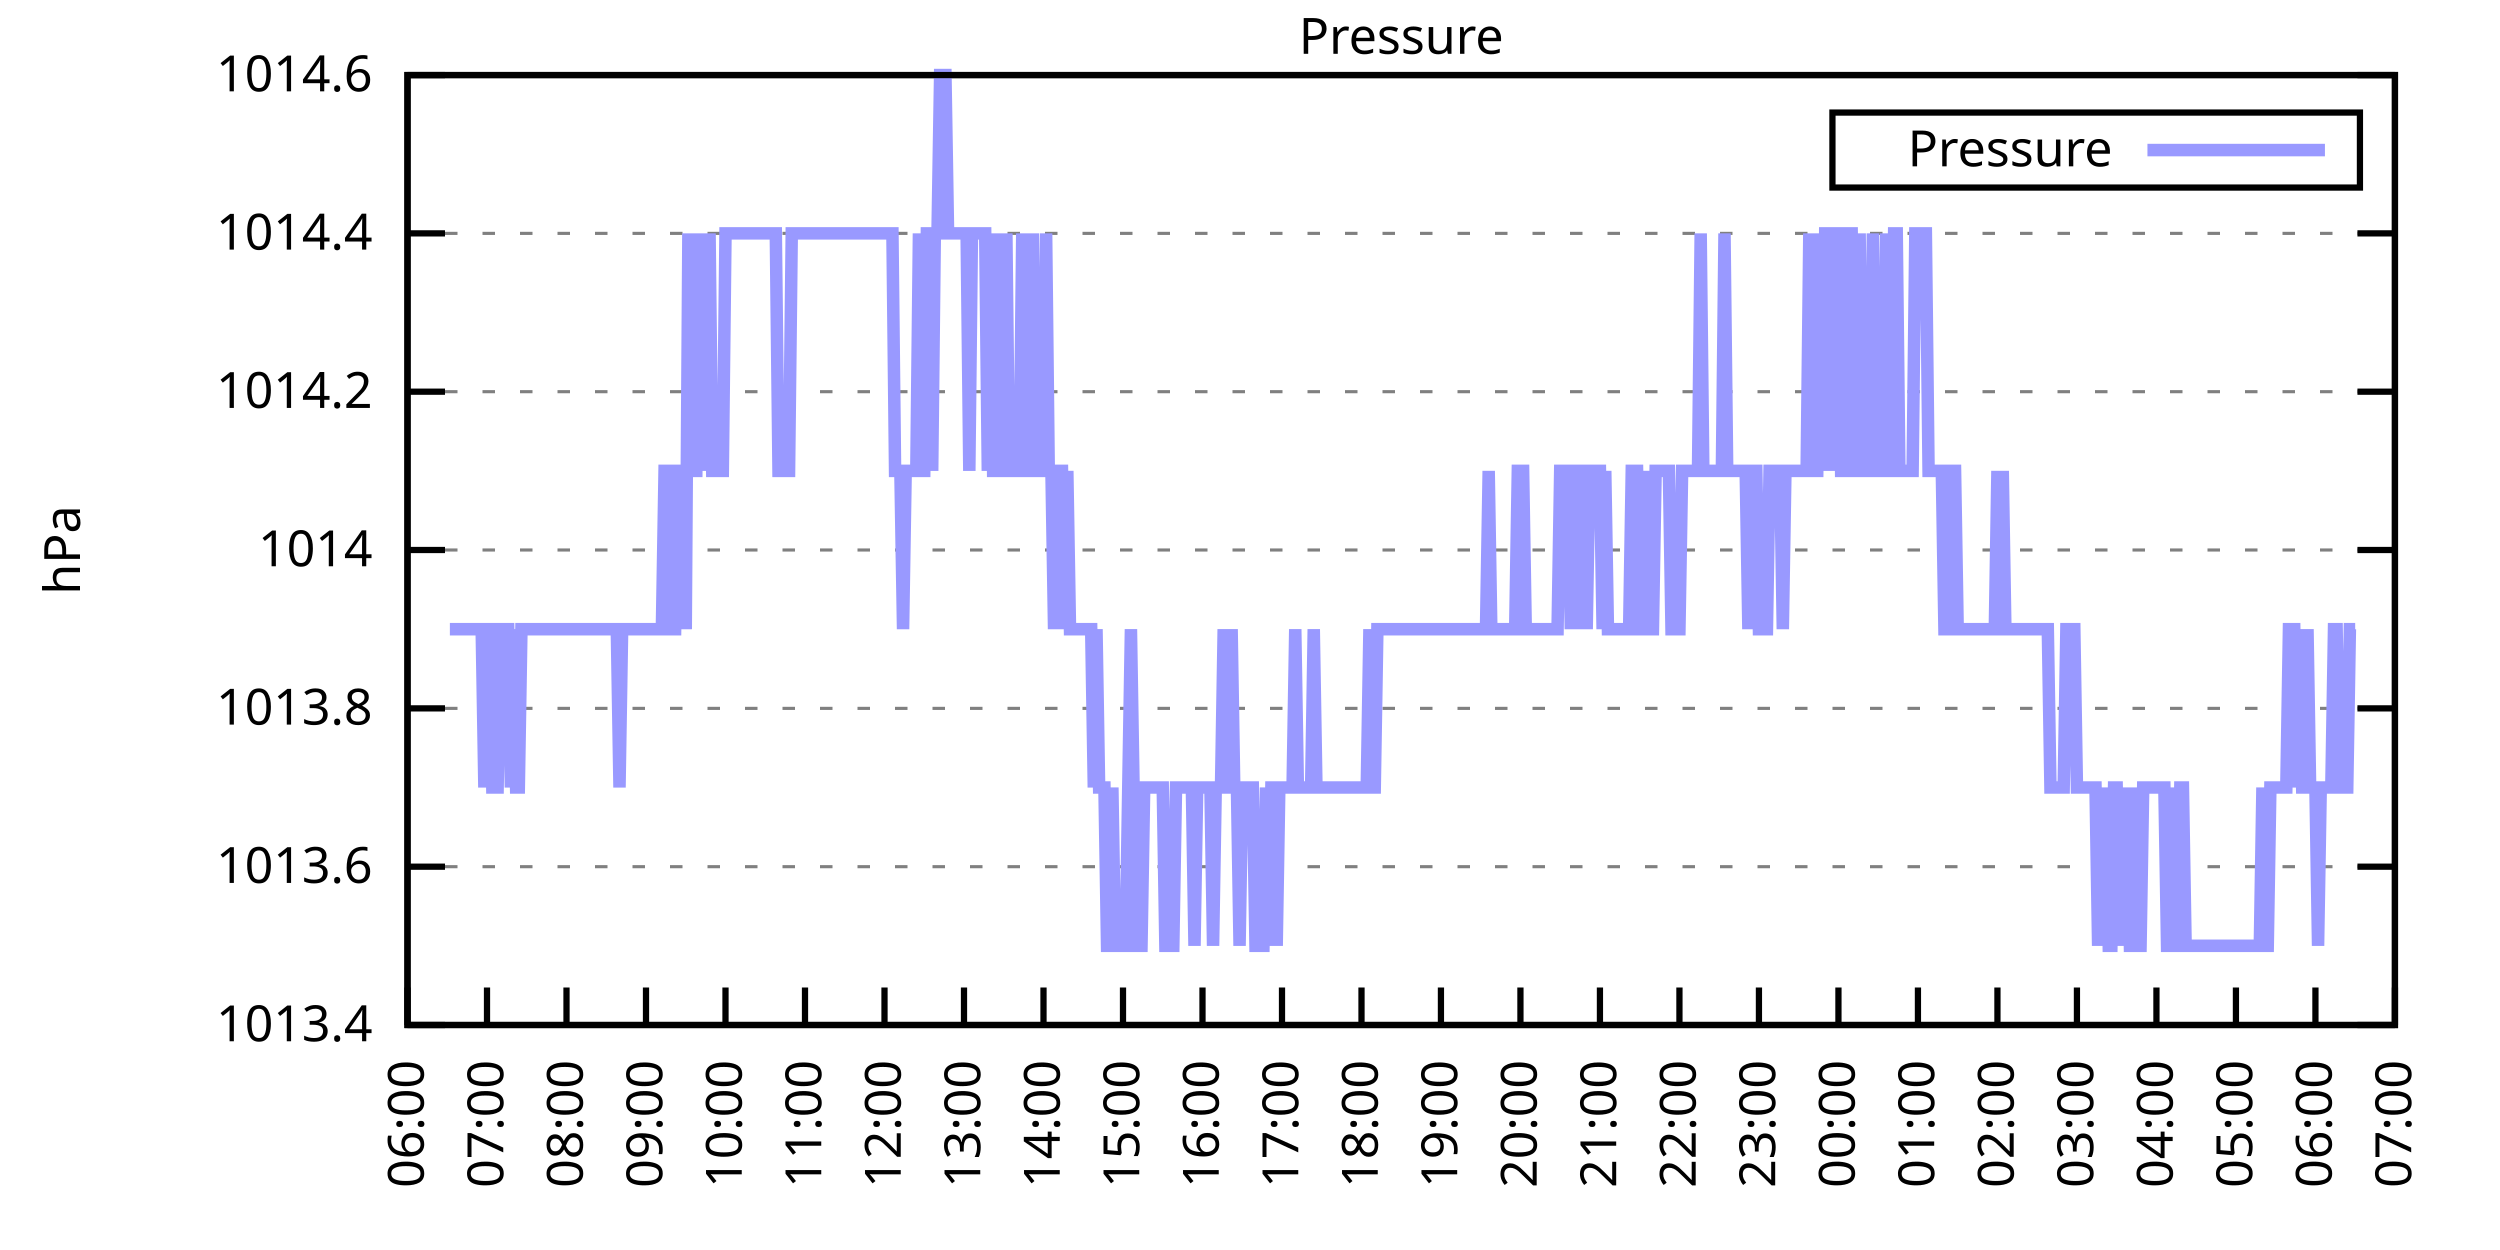
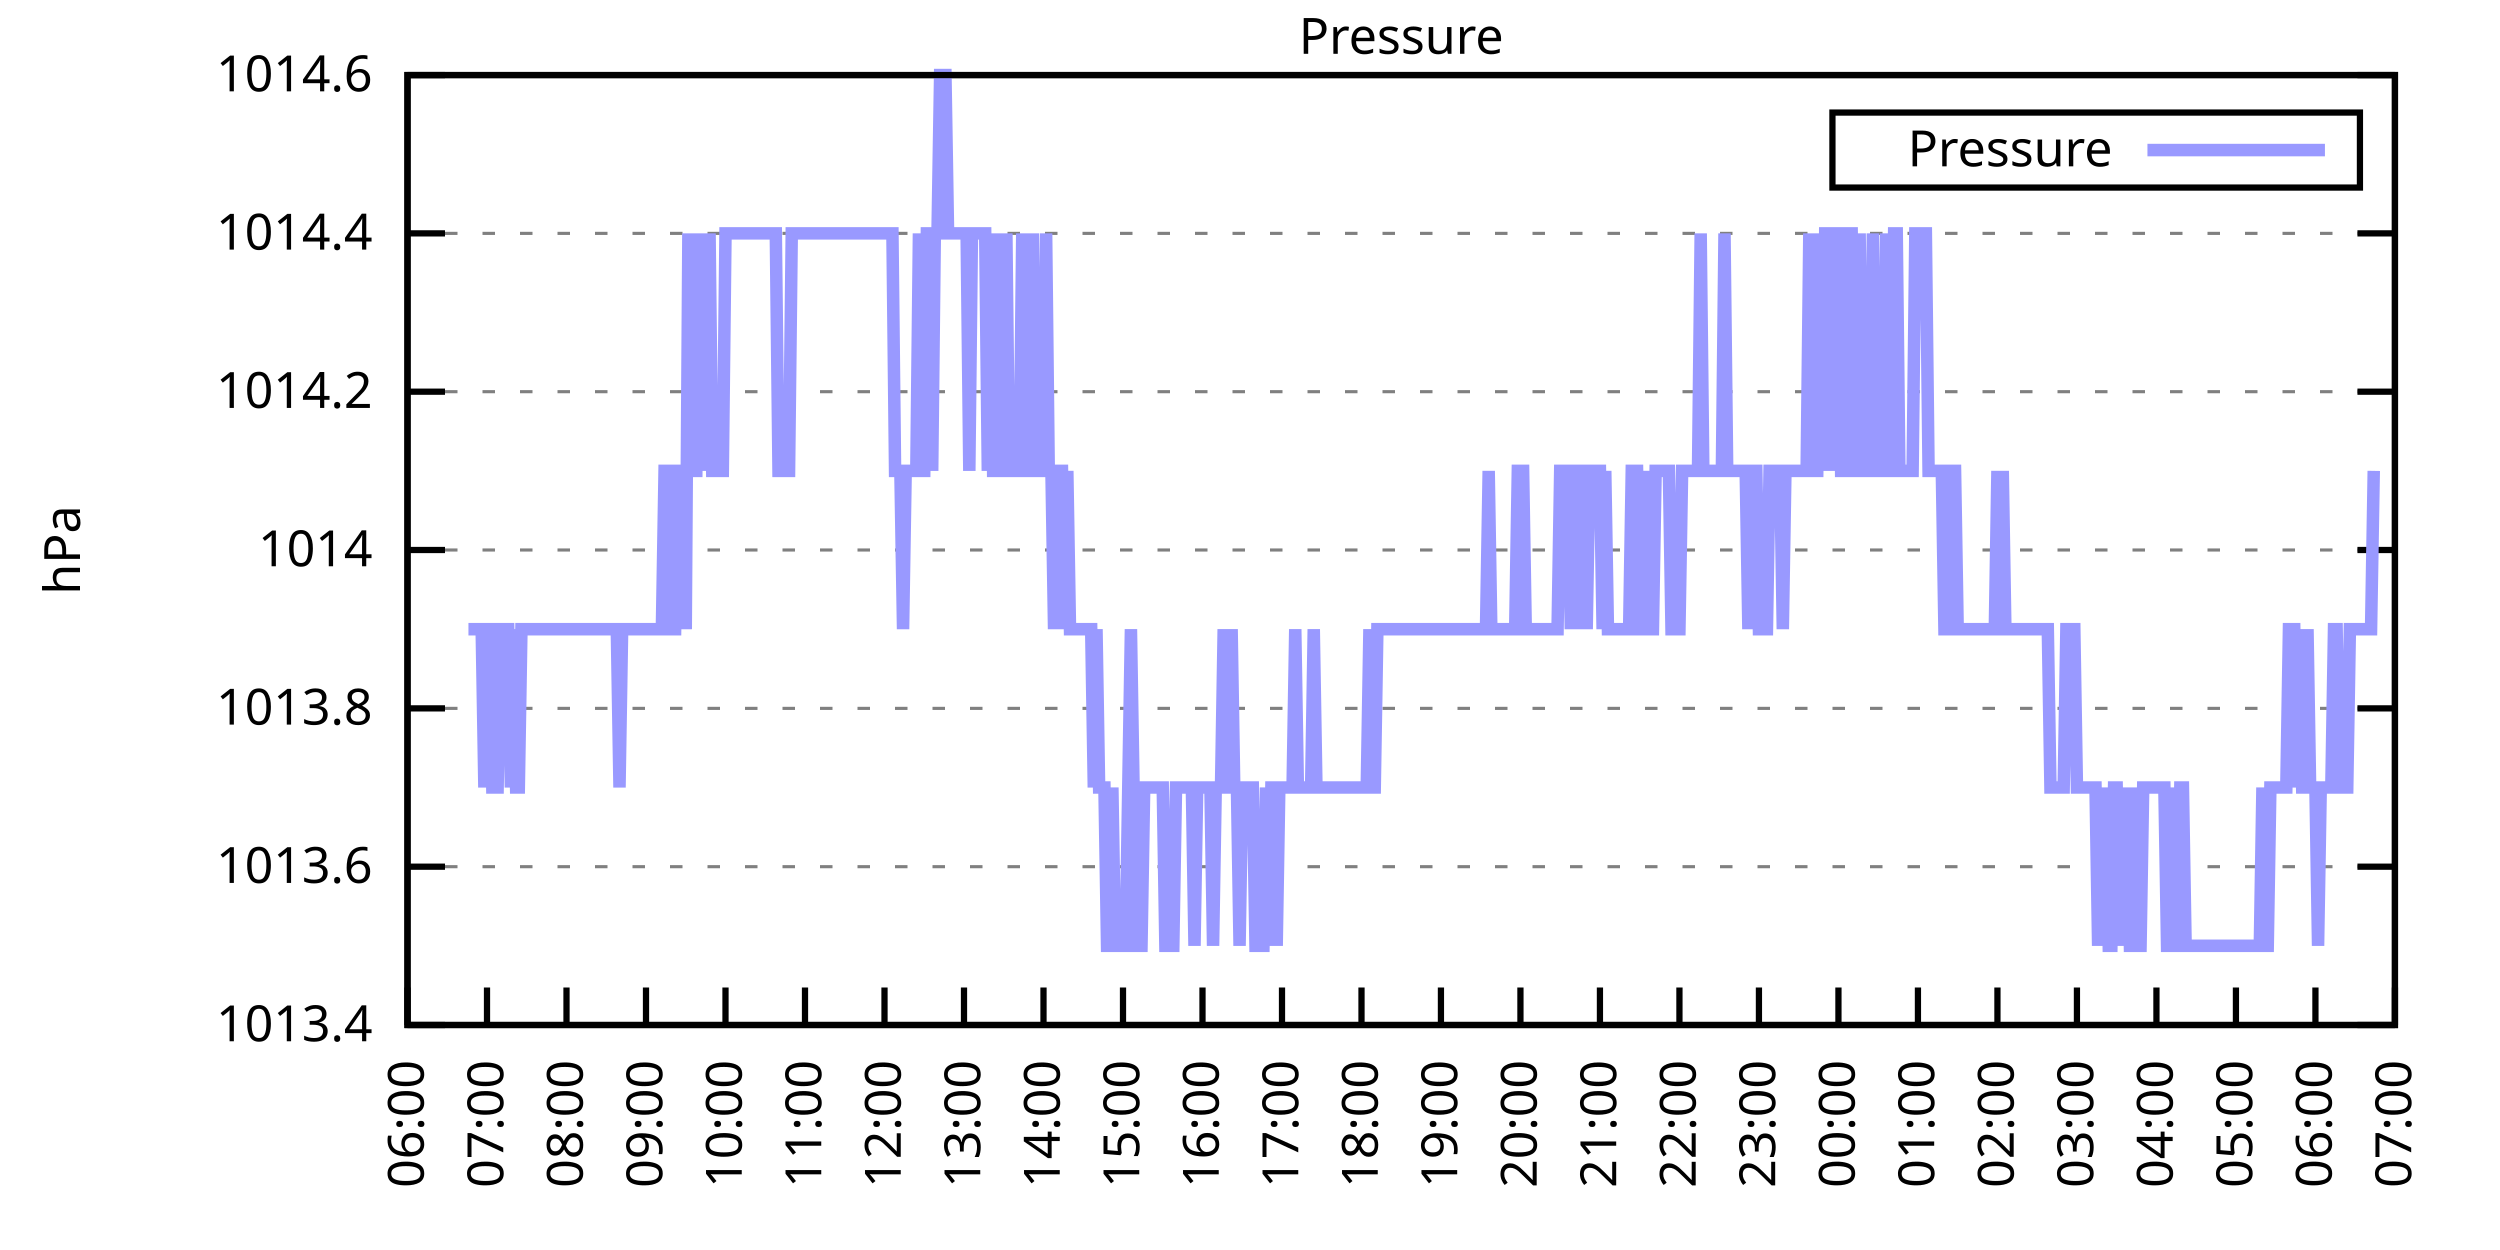
<svg xmlns="http://www.w3.org/2000/svg" xmlns:xlink="http://www.w3.org/1999/xlink" width="400" height="200" viewBox="0 0 400 200">
  <g id="gnuplot_canvas">
    <rect x="0" y="0" width="400" height="200" fill="none" />
    <defs>
      <circle id="gpDot" r="0.5" stroke-width="0.5" stroke="currentColor" />
      <path id="gpPt0" stroke-width="0.333" stroke="currentColor" d="M-1,0 h2 M0,-1 v2" />
      <path id="gpPt1" stroke-width="0.333" stroke="currentColor" d="M-1,-1 L1,1 M1,-1 L-1,1" />
      <path id="gpPt2" stroke-width="0.333" stroke="currentColor" d="M-1,0 L1,0 M0,-1 L0,1 M-1,-1 L1,1 M-1,1 L1,-1" />
      <rect id="gpPt3" stroke-width="0.333" stroke="currentColor" x="-1" y="-1" width="2" height="2" />
      <rect id="gpPt4" stroke-width="0.333" stroke="currentColor" fill="currentColor" x="-1" y="-1" width="2" height="2" />
      <circle id="gpPt5" stroke-width="0.333" stroke="currentColor" cx="0" cy="0" r="1" />
      <use xlink:href="#gpPt5" id="gpPt6" fill="currentColor" stroke="none" />
      <path id="gpPt7" stroke-width="0.333" stroke="currentColor" d="M0,-1.33 L-1.33,0.67 L1.33,0.67 z" />
      <use xlink:href="#gpPt7" id="gpPt8" fill="currentColor" stroke="none" />
      <use xlink:href="#gpPt7" id="gpPt9" stroke="currentColor" transform="rotate(180)" />
      <use xlink:href="#gpPt9" id="gpPt10" fill="currentColor" stroke="none" />
      <use xlink:href="#gpPt3" id="gpPt11" stroke="currentColor" transform="rotate(45)" />
      <use xlink:href="#gpPt11" id="gpPt12" fill="currentColor" stroke="none" />
      <path id="gpPt13" stroke-width="0.333" stroke="currentColor" d="M0,1.330 L1.265,0.411 L0.782,-1.067 L-0.782,-1.076 L-1.265,0.411 z" />
      <use xlink:href="#gpPt13" id="gpPt14" fill="currentColor" stroke="none" />
      <filter id="textbox" filterUnits="objectBoundingBox" x="0" y="0" height="1" width="1">
        <feFlood flood-color="white" flood-opacity="1" result="bgnd" />
        <feComposite in="SourceGraphic" in2="bgnd" operator="atop" />
      </filter>
      <filter id="greybox" filterUnits="objectBoundingBox" x="0" y="0" height="1" width="1">
        <feFlood flood-color="lightgrey" flood-opacity="1" result="grey" />
        <feComposite in="SourceGraphic" in2="grey" operator="atop" />
      </filter>
    </defs>
    <g fill="none" color="white" stroke="currentColor" stroke-width="1.00" stroke-linecap="butt" stroke-linejoin="miter">
</g>
    <g fill="none" color="black" stroke="currentColor" stroke-width="1.00" stroke-linecap="butt" stroke-linejoin="miter">
      <g stroke="none" shape-rendering="crispEdges">
        <polygon fill="rgb(255, 255, 255)" points="65.20,164.00 383.18,164.00 383.18,12.02 65.20,12.02 " />
      </g>
    </g>
    <g fill="none" color="black" stroke="currentColor" stroke-width="1.00" stroke-linecap="butt" stroke-linejoin="miter">
</g>
    <g fill="none" color="black" stroke="black" stroke-width="0.50" stroke-linecap="butt" stroke-linejoin="miter">
</g>
    <g fill="none" color="gray" stroke="currentColor" stroke-width="0.50" stroke-linecap="butt" stroke-linejoin="miter">
      <path stroke="gray" stroke-dasharray="2,4" class="gridline" d="M65.20,164.00 L383.19,164.00  " />
    </g>
    <g fill="none" color="gray" stroke="gray" stroke-width="1.00" stroke-linecap="butt" stroke-linejoin="miter">
</g>
    <g fill="none" color="black" stroke="currentColor" stroke-width="1.00" stroke-linecap="butt" stroke-linejoin="miter">
      <path stroke="black" d="M65.20,164.00 L71.20,164.00 M383.19,164.00 L377.19,164.00  " />
      <g transform="translate(59.60,166.60)" stroke="none" fill="black" font-family="Sans" font-size="8.00" text-anchor="end">
        <text>
          <tspan font-family="Sans"> 1013.4</tspan>
        </text>
      </g>
    </g>
    <g fill="none" color="black" stroke="currentColor" stroke-width="1.00" stroke-linecap="butt" stroke-linejoin="miter">
</g>
    <g fill="none" color="black" stroke="black" stroke-width="0.50" stroke-linecap="butt" stroke-linejoin="miter">
</g>
    <g fill="none" color="gray" stroke="currentColor" stroke-width="0.50" stroke-linecap="butt" stroke-linejoin="miter">
      <path stroke="gray" stroke-dasharray="2,4" class="gridline" d="M65.20,138.67 L383.19,138.67  " />
    </g>
    <g fill="none" color="gray" stroke="gray" stroke-width="1.00" stroke-linecap="butt" stroke-linejoin="miter">
</g>
    <g fill="none" color="black" stroke="currentColor" stroke-width="1.00" stroke-linecap="butt" stroke-linejoin="miter">
      <path stroke="black" d="M65.20,138.67 L71.20,138.67 M383.19,138.67 L377.19,138.67  " />
      <g transform="translate(59.60,141.27)" stroke="none" fill="black" font-family="Sans" font-size="8.00" text-anchor="end">
        <text>
          <tspan font-family="Sans"> 1013.6</tspan>
        </text>
      </g>
    </g>
    <g fill="none" color="black" stroke="currentColor" stroke-width="1.00" stroke-linecap="butt" stroke-linejoin="miter">
</g>
    <g fill="none" color="black" stroke="black" stroke-width="0.50" stroke-linecap="butt" stroke-linejoin="miter">
</g>
    <g fill="none" color="gray" stroke="currentColor" stroke-width="0.50" stroke-linecap="butt" stroke-linejoin="miter">
      <path stroke="gray" stroke-dasharray="2,4" class="gridline" d="M65.20,113.34 L383.19,113.34  " />
    </g>
    <g fill="none" color="gray" stroke="gray" stroke-width="1.00" stroke-linecap="butt" stroke-linejoin="miter">
</g>
    <g fill="none" color="black" stroke="currentColor" stroke-width="1.00" stroke-linecap="butt" stroke-linejoin="miter">
      <path stroke="black" d="M65.20,113.34 L71.20,113.34 M383.19,113.34 L377.19,113.34  " />
      <g transform="translate(59.60,115.94)" stroke="none" fill="black" font-family="Sans" font-size="8.00" text-anchor="end">
        <text>
          <tspan font-family="Sans"> 1013.8</tspan>
        </text>
      </g>
    </g>
    <g fill="none" color="black" stroke="currentColor" stroke-width="1.00" stroke-linecap="butt" stroke-linejoin="miter">
</g>
    <g fill="none" color="black" stroke="black" stroke-width="0.50" stroke-linecap="butt" stroke-linejoin="miter">
</g>
    <g fill="none" color="gray" stroke="currentColor" stroke-width="0.50" stroke-linecap="butt" stroke-linejoin="miter">
      <path stroke="gray" stroke-dasharray="2,4" class="gridline" d="M65.20,88.00 L383.19,88.00  " />
    </g>
    <g fill="none" color="gray" stroke="gray" stroke-width="1.00" stroke-linecap="butt" stroke-linejoin="miter">
</g>
    <g fill="none" color="black" stroke="currentColor" stroke-width="1.00" stroke-linecap="butt" stroke-linejoin="miter">
      <path stroke="black" d="M65.20,88.00 L71.20,88.00 M383.19,88.00 L377.19,88.00  " />
      <g transform="translate(59.60,90.60)" stroke="none" fill="black" font-family="Sans" font-size="8.00" text-anchor="end">
        <text>
          <tspan font-family="Sans"> 1014</tspan>
        </text>
      </g>
    </g>
    <g fill="none" color="black" stroke="currentColor" stroke-width="1.00" stroke-linecap="butt" stroke-linejoin="miter">
</g>
    <g fill="none" color="black" stroke="black" stroke-width="0.50" stroke-linecap="butt" stroke-linejoin="miter">
</g>
    <g fill="none" color="gray" stroke="currentColor" stroke-width="0.50" stroke-linecap="butt" stroke-linejoin="miter">
      <path stroke="gray" stroke-dasharray="2,4" class="gridline" d="M65.20,62.67 L383.19,62.67  " />
    </g>
    <g fill="none" color="gray" stroke="gray" stroke-width="1.00" stroke-linecap="butt" stroke-linejoin="miter">
</g>
    <g fill="none" color="black" stroke="currentColor" stroke-width="1.00" stroke-linecap="butt" stroke-linejoin="miter">
      <path stroke="black" d="M65.20,62.67 L71.20,62.67 M383.19,62.67 L377.19,62.67  " />
      <g transform="translate(59.60,65.27)" stroke="none" fill="black" font-family="Sans" font-size="8.00" text-anchor="end">
        <text>
          <tspan font-family="Sans"> 1014.2</tspan>
        </text>
      </g>
    </g>
    <g fill="none" color="black" stroke="currentColor" stroke-width="1.00" stroke-linecap="butt" stroke-linejoin="miter">
</g>
    <g fill="none" color="black" stroke="black" stroke-width="0.50" stroke-linecap="butt" stroke-linejoin="miter">
</g>
    <g fill="none" color="gray" stroke="currentColor" stroke-width="0.50" stroke-linecap="butt" stroke-linejoin="miter">
      <path stroke="gray" stroke-dasharray="2,4" class="gridline" d="M65.20,37.34 L383.19,37.34  " />
    </g>
    <g fill="none" color="gray" stroke="gray" stroke-width="1.00" stroke-linecap="butt" stroke-linejoin="miter">
</g>
    <g fill="none" color="black" stroke="currentColor" stroke-width="1.00" stroke-linecap="butt" stroke-linejoin="miter">
      <path stroke="black" d="M65.20,37.34 L71.20,37.34 M383.19,37.34 L377.19,37.34  " />
      <g transform="translate(59.60,39.94)" stroke="none" fill="black" font-family="Sans" font-size="8.00" text-anchor="end">
        <text>
          <tspan font-family="Sans"> 1014.4</tspan>
        </text>
      </g>
    </g>
    <g fill="none" color="black" stroke="currentColor" stroke-width="1.00" stroke-linecap="butt" stroke-linejoin="miter">
</g>
    <g fill="none" color="black" stroke="black" stroke-width="0.50" stroke-linecap="butt" stroke-linejoin="miter">
</g>
    <g fill="none" color="gray" stroke="currentColor" stroke-width="0.50" stroke-linecap="butt" stroke-linejoin="miter">
      <path stroke="gray" stroke-dasharray="2,4" class="gridline" d="M65.20,12.01 L383.19,12.01  " />
    </g>
    <g fill="none" color="gray" stroke="gray" stroke-width="1.00" stroke-linecap="butt" stroke-linejoin="miter">
</g>
    <g fill="none" color="black" stroke="currentColor" stroke-width="1.00" stroke-linecap="butt" stroke-linejoin="miter">
      <path stroke="black" d="M65.20,12.01 L71.20,12.01 M383.19,12.01 L377.19,12.01  " />
      <g transform="translate(59.60,14.61)" stroke="none" fill="black" font-family="Sans" font-size="8.00" text-anchor="end">
        <text>
          <tspan font-family="Sans"> 1014.6</tspan>
        </text>
      </g>
    </g>
    <g fill="none" color="black" stroke="currentColor" stroke-width="1.00" stroke-linecap="butt" stroke-linejoin="miter">
      <path stroke="black" d="M65.20,164.00 L65.20,158.00  " />
      <g transform="translate(67.80,169.60) rotate(270.00)" stroke="none" fill="black" font-family="Sans" font-size="8.00" text-anchor="end">
        <text>
          <tspan font-family="Sans">06:00</tspan>
        </text>
      </g>
    </g>
    <g fill="none" color="black" stroke="currentColor" stroke-width="1.00" stroke-linecap="butt" stroke-linejoin="miter">
      <path stroke="black" d="M77.92,164.00 L77.92,158.00  " />
      <g transform="translate(80.52,169.60) rotate(270.00)" stroke="none" fill="black" font-family="Sans" font-size="8.00" text-anchor="end">
        <text>
          <tspan font-family="Sans">07:00</tspan>
        </text>
      </g>
    </g>
    <g fill="none" color="black" stroke="currentColor" stroke-width="1.00" stroke-linecap="butt" stroke-linejoin="miter">
      <path stroke="black" d="M90.64,164.00 L90.64,158.00  " />
      <g transform="translate(93.24,169.60) rotate(270.00)" stroke="none" fill="black" font-family="Sans" font-size="8.00" text-anchor="end">
        <text>
          <tspan font-family="Sans">08:00</tspan>
        </text>
      </g>
    </g>
    <g fill="none" color="black" stroke="currentColor" stroke-width="1.00" stroke-linecap="butt" stroke-linejoin="miter">
      <path stroke="black" d="M103.36,164.00 L103.36,158.00  " />
      <g transform="translate(105.96,169.60) rotate(270.00)" stroke="none" fill="black" font-family="Sans" font-size="8.00" text-anchor="end">
        <text>
          <tspan font-family="Sans">09:00</tspan>
        </text>
      </g>
    </g>
    <g fill="none" color="black" stroke="currentColor" stroke-width="1.00" stroke-linecap="butt" stroke-linejoin="miter">
      <path stroke="black" d="M116.08,164.00 L116.08,158.00  " />
      <g transform="translate(118.68,169.60) rotate(270.00)" stroke="none" fill="black" font-family="Sans" font-size="8.00" text-anchor="end">
        <text>
          <tspan font-family="Sans">10:00</tspan>
        </text>
      </g>
    </g>
    <g fill="none" color="black" stroke="currentColor" stroke-width="1.00" stroke-linecap="butt" stroke-linejoin="miter">
      <path stroke="black" d="M128.80,164.00 L128.80,158.00  " />
      <g transform="translate(131.40,169.60) rotate(270.00)" stroke="none" fill="black" font-family="Sans" font-size="8.00" text-anchor="end">
        <text>
          <tspan font-family="Sans">11:00</tspan>
        </text>
      </g>
    </g>
    <g fill="none" color="black" stroke="currentColor" stroke-width="1.00" stroke-linecap="butt" stroke-linejoin="miter">
      <path stroke="black" d="M141.52,164.00 L141.52,158.00  " />
      <g transform="translate(144.12,169.60) rotate(270.00)" stroke="none" fill="black" font-family="Sans" font-size="8.00" text-anchor="end">
        <text>
          <tspan font-family="Sans">12:00</tspan>
        </text>
      </g>
    </g>
    <g fill="none" color="black" stroke="currentColor" stroke-width="1.00" stroke-linecap="butt" stroke-linejoin="miter">
      <path stroke="black" d="M154.24,164.00 L154.24,158.00  " />
      <g transform="translate(156.84,169.60) rotate(270.00)" stroke="none" fill="black" font-family="Sans" font-size="8.00" text-anchor="end">
        <text>
          <tspan font-family="Sans">13:00</tspan>
        </text>
      </g>
    </g>
    <g fill="none" color="black" stroke="currentColor" stroke-width="1.00" stroke-linecap="butt" stroke-linejoin="miter">
      <path stroke="black" d="M166.96,164.00 L166.96,158.00  " />
      <g transform="translate(169.56,169.60) rotate(270.00)" stroke="none" fill="black" font-family="Sans" font-size="8.00" text-anchor="end">
        <text>
          <tspan font-family="Sans">14:00</tspan>
        </text>
      </g>
    </g>
    <g fill="none" color="black" stroke="currentColor" stroke-width="1.00" stroke-linecap="butt" stroke-linejoin="miter">
      <path stroke="black" d="M179.68,164.00 L179.68,158.00  " />
      <g transform="translate(182.28,169.60) rotate(270.00)" stroke="none" fill="black" font-family="Sans" font-size="8.00" text-anchor="end">
        <text>
          <tspan font-family="Sans">15:00</tspan>
        </text>
      </g>
    </g>
    <g fill="none" color="black" stroke="currentColor" stroke-width="1.00" stroke-linecap="butt" stroke-linejoin="miter">
      <path stroke="black" d="M192.40,164.00 L192.40,158.00  " />
      <g transform="translate(195.00,169.60) rotate(270.00)" stroke="none" fill="black" font-family="Sans" font-size="8.00" text-anchor="end">
        <text>
          <tspan font-family="Sans">16:00</tspan>
        </text>
      </g>
    </g>
    <g fill="none" color="black" stroke="currentColor" stroke-width="1.00" stroke-linecap="butt" stroke-linejoin="miter">
      <path stroke="black" d="M205.12,164.00 L205.12,158.00  " />
      <g transform="translate(207.72,169.60) rotate(270.00)" stroke="none" fill="black" font-family="Sans" font-size="8.00" text-anchor="end">
        <text>
          <tspan font-family="Sans">17:00</tspan>
        </text>
      </g>
    </g>
    <g fill="none" color="black" stroke="currentColor" stroke-width="1.00" stroke-linecap="butt" stroke-linejoin="miter">
      <path stroke="black" d="M217.84,164.00 L217.84,158.00  " />
      <g transform="translate(220.44,169.60) rotate(270.00)" stroke="none" fill="black" font-family="Sans" font-size="8.00" text-anchor="end">
        <text>
          <tspan font-family="Sans">18:00</tspan>
        </text>
      </g>
    </g>
    <g fill="none" color="black" stroke="currentColor" stroke-width="1.00" stroke-linecap="butt" stroke-linejoin="miter">
      <path stroke="black" d="M230.55,164.00 L230.55,158.00  " />
      <g transform="translate(233.15,169.60) rotate(270.00)" stroke="none" fill="black" font-family="Sans" font-size="8.00" text-anchor="end">
        <text>
          <tspan font-family="Sans">19:00</tspan>
        </text>
      </g>
    </g>
    <g fill="none" color="black" stroke="currentColor" stroke-width="1.00" stroke-linecap="butt" stroke-linejoin="miter">
      <path stroke="black" d="M243.27,164.00 L243.27,158.00  " />
      <g transform="translate(245.87,169.60) rotate(270.00)" stroke="none" fill="black" font-family="Sans" font-size="8.00" text-anchor="end">
        <text>
          <tspan font-family="Sans">20:00</tspan>
        </text>
      </g>
    </g>
    <g fill="none" color="black" stroke="currentColor" stroke-width="1.00" stroke-linecap="butt" stroke-linejoin="miter">
      <path stroke="black" d="M255.99,164.00 L255.99,158.00  " />
      <g transform="translate(258.59,169.60) rotate(270.00)" stroke="none" fill="black" font-family="Sans" font-size="8.00" text-anchor="end">
        <text>
          <tspan font-family="Sans">21:00</tspan>
        </text>
      </g>
    </g>
    <g fill="none" color="black" stroke="currentColor" stroke-width="1.00" stroke-linecap="butt" stroke-linejoin="miter">
      <path stroke="black" d="M268.71,164.00 L268.71,158.00  " />
      <g transform="translate(271.31,169.60) rotate(270.00)" stroke="none" fill="black" font-family="Sans" font-size="8.00" text-anchor="end">
        <text>
          <tspan font-family="Sans">22:00</tspan>
        </text>
      </g>
    </g>
    <g fill="none" color="black" stroke="currentColor" stroke-width="1.00" stroke-linecap="butt" stroke-linejoin="miter">
      <path stroke="black" d="M281.43,164.00 L281.43,158.00  " />
      <g transform="translate(284.03,169.60) rotate(270.00)" stroke="none" fill="black" font-family="Sans" font-size="8.00" text-anchor="end">
        <text>
          <tspan font-family="Sans">23:00</tspan>
        </text>
      </g>
    </g>
    <g fill="none" color="black" stroke="currentColor" stroke-width="1.00" stroke-linecap="butt" stroke-linejoin="miter">
      <path stroke="black" d="M294.15,164.00 L294.15,158.00  " />
      <g transform="translate(296.75,169.60) rotate(270.00)" stroke="none" fill="black" font-family="Sans" font-size="8.00" text-anchor="end">
        <text>
          <tspan font-family="Sans">00:00</tspan>
        </text>
      </g>
    </g>
    <g fill="none" color="black" stroke="currentColor" stroke-width="1.00" stroke-linecap="butt" stroke-linejoin="miter">
      <path stroke="black" d="M306.87,164.00 L306.87,158.00  " />
      <g transform="translate(309.47,169.60) rotate(270.00)" stroke="none" fill="black" font-family="Sans" font-size="8.00" text-anchor="end">
        <text>
          <tspan font-family="Sans">01:00</tspan>
        </text>
      </g>
    </g>
    <g fill="none" color="black" stroke="currentColor" stroke-width="1.00" stroke-linecap="butt" stroke-linejoin="miter">
      <path stroke="black" d="M319.59,164.00 L319.59,158.00  " />
      <g transform="translate(322.19,169.60) rotate(270.00)" stroke="none" fill="black" font-family="Sans" font-size="8.00" text-anchor="end">
        <text>
          <tspan font-family="Sans">02:00</tspan>
        </text>
      </g>
    </g>
    <g fill="none" color="black" stroke="currentColor" stroke-width="1.00" stroke-linecap="butt" stroke-linejoin="miter">
      <path stroke="black" d="M332.31,164.00 L332.31,158.00  " />
      <g transform="translate(334.91,169.60) rotate(270.00)" stroke="none" fill="black" font-family="Sans" font-size="8.00" text-anchor="end">
        <text>
          <tspan font-family="Sans">03:00</tspan>
        </text>
      </g>
    </g>
    <g fill="none" color="black" stroke="currentColor" stroke-width="1.00" stroke-linecap="butt" stroke-linejoin="miter">
      <path stroke="black" d="M345.03,164.00 L345.03,158.00  " />
      <g transform="translate(347.63,169.60) rotate(270.00)" stroke="none" fill="black" font-family="Sans" font-size="8.00" text-anchor="end">
        <text>
          <tspan font-family="Sans">04:00</tspan>
        </text>
      </g>
    </g>
    <g fill="none" color="black" stroke="currentColor" stroke-width="1.00" stroke-linecap="butt" stroke-linejoin="miter">
      <path stroke="black" d="M357.75,164.00 L357.75,158.00  " />
      <g transform="translate(360.35,169.60) rotate(270.00)" stroke="none" fill="black" font-family="Sans" font-size="8.00" text-anchor="end">
        <text>
          <tspan font-family="Sans">05:00</tspan>
        </text>
      </g>
    </g>
    <g fill="none" color="black" stroke="currentColor" stroke-width="1.00" stroke-linecap="butt" stroke-linejoin="miter">
      <path stroke="black" d="M370.47,164.00 L370.47,158.00  " />
      <g transform="translate(373.07,169.60) rotate(270.00)" stroke="none" fill="black" font-family="Sans" font-size="8.00" text-anchor="end">
        <text>
          <tspan font-family="Sans">06:00</tspan>
        </text>
      </g>
    </g>
    <g fill="none" color="black" stroke="currentColor" stroke-width="1.00" stroke-linecap="butt" stroke-linejoin="miter">
      <path stroke="black" d="M383.19,164.00 L383.19,158.00  " />
      <g transform="translate(385.79,169.60) rotate(270.00)" stroke="none" fill="black" font-family="Sans" font-size="8.00" text-anchor="end">
        <text>
          <tspan font-family="Sans">07:00</tspan>
        </text>
      </g>
    </g>
    <g fill="none" color="black" stroke="currentColor" stroke-width="1.00" stroke-linecap="butt" stroke-linejoin="miter">
</g>
    <g fill="none" color="black" stroke="currentColor" stroke-width="1.00" stroke-linecap="butt" stroke-linejoin="miter">
      <path stroke="black" d="M65.20,12.01 L65.20,164.00 L383.19,164.00 L383.19,12.01 L65.20,12.01 Z  " />
    </g>
    <g fill="none" color="black" stroke="currentColor" stroke-width="1.00" stroke-linecap="butt" stroke-linejoin="miter">
</g>
    <g fill="none" color="black" stroke="currentColor" stroke-width="1.00" stroke-linecap="butt" stroke-linejoin="miter">
      <path stroke="black" d="M293.19,30.01 L293.19,18.01 L377.59,18.01 L377.59,30.01 L293.19,30.01 Z  " />
    </g>
    <g id="Pressure_plot_1">
      <g fill="none" color="white" stroke="black" stroke-width="2.00" stroke-linecap="butt" stroke-linejoin="miter">
</g>
      <g fill="none" color="black" stroke="currentColor" stroke-width="2.00" stroke-linecap="butt" stroke-linejoin="miter">
        <g transform="translate(337.99,26.61)" stroke="none" fill="black" font-family="Sans" font-size="8.00" text-anchor="end">
          <text>
            <tspan font-family="Sans">Pressure</tspan>
          </text>
        </g>
      </g>
      <g fill="none" color="black" stroke="currentColor" stroke-width="2.00" stroke-linecap="butt" stroke-linejoin="miter">
-         <path stroke="rgb(153, 153, 255)" d="M343.59,24.01 L371.99,24.01 M71.98,100.67 L72.41,100.67 L72.83,100.67 L73.26,100.67 L73.68,100.67 L74.10,100.67   L74.53,100.67 L74.95,100.67 L75.38,100.67 L75.80,100.67 L76.22,100.67 L76.65,100.67 L77.07,100.67 L77.50,126.00   L77.92,100.67 L78.34,100.67 L78.77,126.00 L79.19,126.00 L79.62,126.00 L80.04,100.67 L80.46,100.67 L80.89,100.67   L81.31,100.67 L81.74,126.00 L82.16,100.67 L82.58,126.00 L83.01,126.00 L83.43,100.67 L83.86,100.67 L84.28,100.67   L84.70,100.67 L85.13,100.67 L85.55,100.67 L85.98,100.67 L86.40,100.67 L86.82,100.67 L87.25,100.67 L87.67,100.67   L88.10,100.67 L88.52,100.67 L88.94,100.67 L89.37,100.67 L89.79,100.67 L90.22,100.67 L90.64,100.67 L91.06,100.67   L91.49,100.67 L91.91,100.67 L92.34,100.67 L92.76,100.67 L93.18,100.67 L93.61,100.67 L94.03,100.67 L94.46,100.67   L94.88,100.67 L95.30,100.67 L95.73,100.67 L96.15,100.67 L96.58,100.67 L97.00,100.67 L97.42,100.67 L97.85,100.67   L98.27,100.67 L98.69,100.67 L99.12,126.00 L99.54,100.67 L99.97,100.67 L100.39,100.67 L100.81,100.67 L101.24,100.67   L101.66,100.67 L102.09,100.67 L102.51,100.67 L102.93,100.67 L103.36,100.67 L103.78,100.67 L104.21,100.67 L104.63,100.67   L105.05,100.67 L105.48,100.67 L105.90,100.67 L106.33,75.34 L106.75,75.34 L107.17,75.34 L107.60,100.67 L108.02,100.67   L108.45,75.34 L108.87,75.34 L109.29,75.34 L109.72,100.67 L110.14,37.34 L110.57,75.34 L110.99,75.34 L111.41,75.34   L111.84,37.34 L112.26,75.34 L112.69,37.34 L113.11,75.34 L113.53,37.34 L113.96,75.34 L114.38,75.34 L114.81,75.34   L115.23,75.34 L115.65,75.34 L116.08,37.34 L116.50,37.34 L116.93,37.34 L117.35,37.34 L117.77,37.34 L118.20,37.34   L118.62,37.34 L119.05,37.34 L119.47,37.34 L119.89,37.34 L120.32,37.34 L120.74,37.34 L121.17,37.34 L121.59,37.34   L122.01,37.34 L122.44,37.34 L122.86,37.34 L123.29,37.34 L123.71,37.34 L124.13,37.34 L124.56,75.34 L124.98,75.34   L125.41,75.34 L125.83,75.34 L126.25,75.34 L126.68,37.34 L127.10,37.34 L127.53,37.34 L127.95,37.34 L128.37,37.34   L128.80,37.34 L129.22,37.34 L129.65,37.34 L130.07,37.34 L130.49,37.34 L130.92,37.34 L131.34,37.34 L131.77,37.34   L132.19,37.34 L132.61,37.34 L133.04,37.34 L133.46,37.34 L133.89,37.34 L134.31,37.34 L134.73,37.34 L135.16,37.34   L135.58,37.34 L136.01,37.34 L136.43,37.34 L136.85,37.34 L137.28,37.34 L137.70,37.34 L138.13,37.34 L138.55,37.34   L138.97,37.34 L139.40,37.34 L139.82,37.34 L140.25,37.34 L140.67,37.34 L141.09,37.34 L141.52,37.34 L141.94,37.34   L142.37,37.34 L142.79,37.34 L143.21,75.34 L143.64,75.34 L144.06,75.34 L144.49,100.67 L144.91,75.34 L145.33,75.34   L145.76,75.34 L146.18,75.34 L146.61,75.34 L147.03,37.34 L147.45,75.34 L147.88,75.34 L148.30,37.34 L148.73,37.34   L149.15,75.34 L149.57,37.34 L150.00,37.34 L150.42,12.01 L150.85,12.01 L151.27,12.01 L151.69,37.34 L152.12,37.34   L152.54,37.34 L152.97,37.34 L153.39,37.34 L153.81,37.34 L154.24,37.34 L154.66,37.34 L155.09,75.34 L155.51,37.34   L155.93,37.34 L156.36,37.34 L156.78,37.34 L157.21,37.34 L157.63,37.34 L158.05,75.34 L158.48,37.34 L158.90,75.34   L159.33,75.34 L159.75,75.34 L160.17,37.34 L160.60,75.34 L161.02,37.34 L161.44,75.34 L161.87,75.34 L162.29,75.34   L162.72,75.34 L163.14,75.34 L163.56,37.34 L163.99,75.34 L164.41,75.34 L164.84,75.34 L165.26,37.34 L165.68,75.34   L166.11,75.34 L166.53,75.34 L166.96,75.34 L167.38,37.34 L167.80,75.34 L168.23,75.34 L168.65,100.67 L169.08,75.34   L169.50,75.34 L169.92,75.34 L170.35,100.67 L170.77,75.34 L171.20,100.67 L171.62,100.67 L172.04,100.67 L172.47,100.67   L172.89,100.67 L173.32,100.67 L173.74,100.67 L174.16,100.67 L174.59,100.67 L175.01,126.00 L175.44,100.67 L175.86,126.00   L176.28,126.00 L176.71,126.00 L177.13,151.33 L177.56,151.33 L177.98,126.00 L178.40,151.33 L178.83,151.33 L179.25,151.33   L179.68,151.33 L180.10,151.33 L180.52,126.00 L180.95,100.67 L181.37,126.00 L181.80,151.33 L182.22,151.33 L182.64,151.33   L183.07,126.00 L183.49,126.00 L183.92,126.00 L184.34,126.00 L184.76,126.00 L185.19,126.00 L185.61,126.00 L186.04,126.00   L186.46,151.33 L186.88,151.33 L187.31,151.33 L187.73,151.33 L188.16,126.00 L188.58,126.00 L189.00,126.00 L189.43,126.00   L189.85,126.00 L190.28,126.00 L190.70,126.00 L191.12,151.33 L191.55,126.00 L191.97,126.00 L192.40,126.00 L192.82,126.00   L193.24,126.00 L193.67,126.00 L194.09,151.33 L194.52,126.00 L194.94,126.00 L195.36,126.00 L195.79,100.67 L196.21,126.00   L196.64,126.00 L197.06,100.67 L197.48,126.00 L197.91,126.00 L198.33,151.33 L198.76,126.00 L199.18,126.00 L199.60,126.00   L200.03,126.00 L200.45,126.00 L200.88,151.33 L201.30,151.33 L201.72,151.33 L202.15,151.33 L202.57,126.00 L203.00,151.33   L203.42,126.00 L203.84,126.00 L204.27,151.33 L204.69,126.00 L205.12,126.00 L205.54,126.00 L205.96,126.00 L206.39,126.00   L206.81,126.00 L207.24,100.67 L207.66,126.00 L208.08,126.00 L208.51,126.00 L208.93,126.00 L209.36,126.00 L209.78,126.00   L210.20,100.67 L210.63,126.00 L211.05,126.00 L211.48,126.00 L211.90,126.00 L212.32,126.00 L212.75,126.00 L213.17,126.00   L213.60,126.00 L214.02,126.00 L214.44,126.00 L214.87,126.00 L215.29,126.00 L215.72,126.00 L216.14,126.00 L216.56,126.00   L216.99,126.00 L217.41,126.00 L217.84,126.00 L218.26,126.00 L218.68,126.00 L219.11,100.67 L219.53,126.00 L219.96,126.00   L220.38,100.67 L220.80,100.67 L221.23,100.67 L221.65,100.67 L222.08,100.67 L222.50,100.67 L222.92,100.67 L223.35,100.67   L223.77,100.67 L224.20,100.67 L224.62,100.67 L225.04,100.67 L225.47,100.67 L225.89,100.67 L226.31,100.67 L226.74,100.67   L227.16,100.67 L227.59,100.67 L228.01,100.67 L228.43,100.67 L228.86,100.67 L229.28,100.67 L229.71,100.67 L230.13,100.67   L230.55,100.67 L230.98,100.67 L231.40,100.67 L231.83,100.67 L232.25,100.67 L232.67,100.67 L233.10,100.67 L233.52,100.67   L233.95,100.67 L234.37,100.67 L234.79,100.67 L235.22,100.67 L235.64,100.67 L236.07,100.67 L236.49,100.67 L236.91,100.67   L237.34,100.67 L237.76,100.67 L238.19,75.34 L238.61,100.67 L239.03,100.67 L239.46,100.67 L239.88,100.67 L240.31,100.67   L240.73,100.67 L241.15,100.67 L241.58,100.67 L242.00,100.67 L242.43,100.67 L242.85,75.34 L243.27,75.34 L243.70,75.34   L244.12,100.67 L244.55,100.67 L244.97,100.67 L245.39,100.67 L245.82,100.67 L246.24,100.67 L246.67,100.67 L247.09,100.67   L247.51,100.67 L247.94,100.67 L248.36,100.67 L248.79,100.67 L249.21,100.67 L249.63,75.34 L250.06,75.34 L250.48,75.34   L250.91,75.34 L251.33,100.67 L251.75,75.34 L252.18,75.34 L252.60,100.67 L253.03,75.34 L253.45,75.34 L253.87,100.67   L254.30,75.34 L254.72,75.34 L255.15,75.34 L255.57,75.34 L255.99,75.34 L256.42,100.67 L256.84,75.34 L257.27,100.67   L257.69,100.67 L258.11,100.67 L258.54,100.67 L258.96,100.67 L259.39,100.67 L259.81,100.67 L260.23,100.67 L260.66,100.67   L261.08,75.34 L261.51,75.34 L261.93,75.34 L262.35,100.67 L262.78,100.67 L263.20,75.34 L263.63,100.67 L264.05,100.67   L264.47,100.67 L264.90,75.34 L265.32,75.34 L265.75,75.34 L266.17,75.34 L266.59,75.34 L267.02,75.34 L267.44,100.67   L267.87,100.67 L268.29,100.67 L268.71,100.67 L269.14,75.34 L269.56,75.34 L269.99,75.34 L270.41,75.34 L270.83,75.34   L271.26,75.34 L271.68,75.34 L272.11,37.34 L272.53,75.34 L272.95,75.34 L273.38,75.34 L273.80,75.34 L274.23,75.34   L274.65,75.34 L275.07,75.34 L275.50,75.34 L275.92,37.34 L276.35,75.34 L276.77,75.34 L277.19,75.34 L277.62,75.34   L278.04,75.34 L278.47,75.34 L278.89,75.34 L279.31,75.34 L279.74,100.67 L280.16,75.34 L280.59,75.34 L281.01,75.34   L281.43,100.67 L281.86,100.67 L282.28,100.67 L282.71,100.67 L283.13,75.34 L283.55,75.34 L283.98,75.34 L284.40,75.34   L284.83,75.34 L285.25,100.67 L285.67,75.34 L286.10,75.34 L286.52,75.34 L286.95,75.34 L287.37,75.34 L287.79,75.34   L288.22,75.34 L288.64,75.34 L289.06,75.34 L289.49,37.34 L289.91,75.34 L290.34,75.34 L290.76,75.34 L291.18,37.34   L291.61,75.34 L292.03,37.34 L292.46,37.34 L292.88,37.34 L293.30,75.34 L293.73,37.34 L294.15,37.34 L294.58,75.34   L295.00,75.34 L295.42,75.34 L295.85,37.34 L296.27,37.34 L296.70,75.34 L297.12,75.34 L297.54,37.34 L297.97,75.34   L298.39,75.34 L298.82,75.34 L299.24,75.34 L299.66,37.34 L300.09,75.34 L300.51,75.34 L300.94,75.34 L301.36,75.34   L301.78,37.34 L302.21,75.34 L302.63,75.34 L303.06,37.34 L303.48,37.34 L303.90,75.34 L304.33,75.34 L304.75,75.34   L305.18,75.34 L305.60,75.34 L306.02,75.34 L306.45,37.34 L306.87,37.34 L307.30,37.34 L307.72,37.34 L308.14,37.34   L308.57,75.34 L308.99,75.34 L309.42,75.34 L309.84,75.34 L310.26,75.34 L310.69,75.34 L311.11,100.67 L311.54,100.67   L311.96,75.34 L312.38,75.34 L312.81,75.34 L313.23,100.67 L313.66,100.67 L314.08,100.67 L314.50,100.67 L314.93,100.67   L315.35,100.67 L315.78,100.67 L316.20,100.67 L316.62,100.67 L317.05,100.67 L317.47,100.67 L317.90,100.67 L318.32,100.67   L318.74,100.67 L319.17,100.67 L319.59,75.34 L320.02,100.67 L320.44,75.34 L320.86,100.67 L321.29,100.67 L321.71,100.67   L322.14,100.67 L322.56,100.67 L322.98,100.67 L323.41,100.67 L323.83,100.67 L324.26,100.67 L324.68,100.67 L325.10,100.67   L325.53,100.67 L325.95,100.67 L326.38,100.67 L326.80,100.67 L327.22,100.67 L327.65,100.67 L328.07,126.00 L328.50,126.00   L328.92,126.00 L329.34,126.00 L329.77,126.00 L330.19,126.00 L330.62,100.67 L331.04,100.67 L331.46,100.67 L331.89,100.67   L332.31,126.00 L332.74,126.00 L333.16,126.00 L333.58,126.00 L334.01,126.00 L334.43,126.00 L334.86,126.00 L335.28,126.00   L335.70,151.33 L336.13,126.00 L336.55,151.33 L336.98,126.00 L337.40,151.33 L337.82,151.33 L338.25,126.00 L338.67,126.00   L339.10,151.33 L339.52,126.00 L339.94,151.33 L340.37,126.00 L340.79,151.33 L341.22,151.33 L341.64,126.00 L342.06,151.33   L342.49,151.33 L342.91,126.00 L343.34,126.00 L343.76,126.00 L344.18,126.00 L344.61,126.00 L345.03,126.00 L345.46,126.00   L345.88,126.00 L346.30,126.00 L346.73,151.33 L347.15,151.33 L347.58,126.00 L348.00,151.33 L348.42,151.33 L348.85,126.00   L349.27,126.00 L349.70,151.33 L350.12,151.33 L350.54,151.33 L350.97,151.33 L351.39,151.33 L351.81,151.33 L352.24,151.33   L352.66,151.33 L353.09,151.33 L353.51,151.33 L353.93,151.33 L354.36,151.33 L354.78,151.33 L355.21,151.33 L355.63,151.33   L356.05,151.33 L356.48,151.33 L356.90,151.33 L357.33,151.33 L357.75,151.33 L358.17,151.33 L358.60,151.33 L359.02,151.33   L359.45,151.33 L359.87,151.33 L360.29,151.33 L360.72,151.33 L361.14,151.33 L361.57,151.33 L361.99,126.00 L362.41,151.33   L362.84,151.33 L363.26,126.00 L363.69,126.00 L364.11,126.00 L364.53,126.00 L364.96,126.00 L365.38,126.00 L365.81,126.00   L366.23,100.67 L366.65,100.67 L367.08,100.67 L367.50,126.00 L367.93,100.67 L368.35,126.00 L368.77,126.00 L369.20,100.67   L369.62,126.00 L370.05,126.00 L370.47,126.00 L370.89,151.33 L371.32,126.00 L371.74,126.00 L372.17,126.00 L372.59,126.00   L373.01,126.00 L373.44,100.67 L373.86,100.67 L374.29,126.00 L374.71,126.00 L375.13,126.00 L375.56,126.00 L375.98,100.67   L376.41,100.67 L376.83,100.67  " />
+         <path stroke="rgb(153, 153, 255)" d="M343.59,24.01 L371.99,24.01 M74.95,100.67 L75.38,100.67 L75.80,100.67 L76.22,100.67 L76.65,100.67 L77.07,100.67   L77.50,126.00 L77.92,100.67 L78.34,100.67 L78.77,126.00 L79.19,126.00 L79.62,126.00 L80.04,100.67 L80.46,100.67   L80.89,100.67 L81.31,100.67 L81.74,126.00 L82.16,100.67 L82.58,126.00 L83.01,126.00 L83.43,100.67 L83.86,100.67   L84.28,100.67 L84.70,100.67 L85.13,100.67 L85.55,100.67 L85.98,100.67 L86.40,100.67 L86.82,100.67 L87.25,100.67   L87.67,100.67 L88.10,100.67 L88.52,100.67 L88.94,100.67 L89.37,100.67 L89.79,100.67 L90.22,100.67 L90.64,100.67   L91.06,100.67 L91.49,100.67 L91.91,100.67 L92.34,100.67 L92.76,100.67 L93.18,100.67 L93.61,100.67 L94.03,100.67   L94.46,100.67 L94.88,100.67 L95.30,100.67 L95.73,100.67 L96.15,100.67 L96.58,100.67 L97.00,100.67 L97.42,100.67   L97.85,100.67 L98.27,100.67 L98.69,100.67 L99.12,126.00 L99.54,100.67 L99.97,100.67 L100.39,100.67 L100.81,100.67   L101.24,100.67 L101.66,100.67 L102.09,100.67 L102.51,100.67 L102.93,100.67 L103.36,100.67 L103.78,100.67 L104.21,100.67   L104.63,100.67 L105.05,100.67 L105.48,100.67 L105.90,100.67 L106.33,75.34 L106.75,75.34 L107.17,75.34 L107.60,100.67   L108.02,100.67 L108.45,75.34 L108.87,75.34 L109.29,75.34 L109.72,100.67 L110.14,37.34 L110.57,75.34 L110.99,75.34   L111.41,75.34 L111.84,37.34 L112.26,75.34 L112.69,37.34 L113.11,75.34 L113.53,37.34 L113.96,75.34 L114.38,75.34   L114.81,75.34 L115.23,75.34 L115.65,75.34 L116.08,37.34 L116.50,37.34 L116.93,37.34 L117.35,37.34 L117.77,37.34   L118.20,37.34 L118.62,37.34 L119.05,37.34 L119.47,37.34 L119.89,37.34 L120.32,37.34 L120.74,37.34 L121.17,37.34   L121.59,37.34 L122.01,37.34 L122.44,37.34 L122.86,37.34 L123.29,37.34 L123.71,37.34 L124.13,37.34 L124.56,75.34   L124.98,75.34 L125.41,75.34 L125.83,75.34 L126.25,75.34 L126.68,37.34 L127.10,37.34 L127.53,37.34 L127.95,37.34   L128.37,37.34 L128.80,37.34 L129.22,37.34 L129.65,37.34 L130.07,37.34 L130.49,37.34 L130.92,37.34 L131.34,37.34   L131.77,37.34 L132.19,37.34 L132.61,37.34 L133.04,37.34 L133.46,37.34 L133.89,37.34 L134.31,37.34 L134.73,37.34   L135.16,37.34 L135.58,37.34 L136.01,37.34 L136.43,37.34 L136.85,37.34 L137.28,37.34 L137.70,37.34 L138.13,37.34   L138.55,37.34 L138.97,37.34 L139.40,37.34 L139.82,37.34 L140.25,37.34 L140.67,37.34 L141.09,37.34 L141.52,37.34   L141.94,37.34 L142.37,37.34 L142.79,37.34 L143.21,75.34 L143.64,75.34 L144.06,75.34 L144.49,100.67 L144.91,75.34   L145.33,75.34 L145.76,75.34 L146.18,75.34 L146.61,75.34 L147.03,37.34 L147.45,75.34 L147.88,75.34 L148.30,37.34   L148.73,37.34 L149.15,75.34 L149.57,37.34 L150.00,37.34 L150.42,12.01 L150.85,12.01 L151.27,12.01 L151.69,37.34   L152.12,37.34 L152.54,37.34 L152.97,37.34 L153.39,37.34 L153.81,37.34 L154.24,37.34 L154.66,37.34 L155.09,75.34   L155.51,37.34 L155.93,37.34 L156.36,37.34 L156.78,37.34 L157.21,37.34 L157.63,37.34 L158.05,75.34 L158.48,37.34   L158.90,75.34 L159.33,75.34 L159.75,75.34 L160.17,37.34 L160.60,75.34 L161.02,37.34 L161.44,75.34 L161.87,75.34   L162.29,75.34 L162.72,75.34 L163.14,75.34 L163.56,37.34 L163.99,75.34 L164.41,75.34 L164.84,75.34 L165.26,37.34   L165.68,75.34 L166.11,75.34 L166.53,75.34 L166.96,75.34 L167.38,37.34 L167.80,75.34 L168.23,75.34 L168.65,100.67   L169.08,75.34 L169.50,75.34 L169.92,75.34 L170.35,100.67 L170.77,75.34 L171.20,100.67 L171.62,100.67 L172.04,100.67   L172.47,100.67 L172.89,100.67 L173.32,100.67 L173.74,100.67 L174.16,100.67 L174.59,100.67 L175.01,126.00 L175.44,100.67   L175.86,126.00 L176.28,126.00 L176.71,126.00 L177.13,151.33 L177.56,151.33 L177.98,126.00 L178.40,151.33 L178.83,151.33   L179.25,151.33 L179.68,151.33 L180.10,151.33 L180.52,126.00 L180.95,100.67 L181.37,126.00 L181.80,151.33 L182.22,151.33   L182.64,151.33 L183.07,126.00 L183.49,126.00 L183.92,126.00 L184.34,126.00 L184.76,126.00 L185.19,126.00 L185.61,126.00   L186.04,126.00 L186.46,151.33 L186.88,151.33 L187.31,151.33 L187.73,151.33 L188.16,126.00 L188.58,126.00 L189.00,126.00   L189.43,126.00 L189.85,126.00 L190.28,126.00 L190.70,126.00 L191.12,151.33 L191.55,126.00 L191.97,126.00 L192.40,126.00   L192.82,126.00 L193.24,126.00 L193.67,126.00 L194.09,151.33 L194.52,126.00 L194.94,126.00 L195.36,126.00 L195.79,100.67   L196.21,126.00 L196.64,126.00 L197.06,100.67 L197.48,126.00 L197.91,126.00 L198.33,151.33 L198.76,126.00 L199.18,126.00   L199.60,126.00 L200.03,126.00 L200.45,126.00 L200.88,151.33 L201.30,151.33 L201.72,151.33 L202.15,151.33 L202.57,126.00   L203.00,151.33 L203.42,126.00 L203.84,126.00 L204.27,151.33 L204.69,126.00 L205.12,126.00 L205.54,126.00 L205.96,126.00   L206.39,126.00 L206.81,126.00 L207.24,100.67 L207.66,126.00 L208.08,126.00 L208.51,126.00 L208.93,126.00 L209.36,126.00   L209.78,126.00 L210.20,100.67 L210.63,126.00 L211.05,126.00 L211.48,126.00 L211.90,126.00 L212.32,126.00 L212.75,126.00   L213.17,126.00 L213.60,126.00 L214.02,126.00 L214.44,126.00 L214.87,126.00 L215.29,126.00 L215.72,126.00 L216.14,126.00   L216.56,126.00 L216.99,126.00 L217.41,126.00 L217.84,126.00 L218.26,126.00 L218.68,126.00 L219.11,100.67 L219.53,126.00   L219.96,126.00 L220.38,100.67 L220.80,100.67 L221.23,100.67 L221.65,100.67 L222.08,100.67 L222.50,100.67 L222.92,100.67   L223.35,100.67 L223.77,100.67 L224.20,100.67 L224.62,100.67 L225.04,100.67 L225.47,100.67 L225.89,100.67 L226.31,100.67   L226.74,100.67 L227.16,100.67 L227.59,100.67 L228.01,100.67 L228.43,100.67 L228.86,100.67 L229.28,100.67 L229.71,100.67   L230.13,100.67 L230.55,100.67 L230.98,100.67 L231.40,100.67 L231.83,100.67 L232.25,100.67 L232.67,100.67 L233.10,100.67   L233.52,100.67 L233.95,100.67 L234.37,100.67 L234.79,100.67 L235.22,100.67 L235.64,100.67 L236.07,100.67 L236.49,100.67   L236.91,100.67 L237.34,100.67 L237.76,100.67 L238.19,75.34 L238.61,100.67 L239.03,100.67 L239.46,100.67 L239.88,100.67   L240.31,100.67 L240.73,100.67 L241.15,100.67 L241.58,100.67 L242.00,100.67 L242.43,100.67 L242.85,75.34 L243.27,75.34   L243.70,75.34 L244.12,100.67 L244.55,100.67 L244.97,100.67 L245.39,100.67 L245.82,100.67 L246.24,100.67 L246.67,100.67   L247.09,100.67 L247.51,100.67 L247.94,100.67 L248.36,100.67 L248.79,100.67 L249.21,100.67 L249.63,75.34 L250.06,75.34   L250.48,75.34 L250.91,75.34 L251.33,100.67 L251.75,75.34 L252.18,75.34 L252.60,100.67 L253.03,75.34 L253.45,75.34   L253.87,100.67 L254.30,75.34 L254.72,75.34 L255.15,75.34 L255.57,75.34 L255.99,75.34 L256.42,100.67 L256.84,75.34   L257.27,100.67 L257.69,100.67 L258.11,100.67 L258.54,100.67 L258.96,100.67 L259.39,100.67 L259.81,100.67 L260.23,100.67   L260.66,100.67 L261.08,75.34 L261.51,75.34 L261.93,75.34 L262.35,100.67 L262.78,100.67 L263.20,75.34 L263.63,100.67   L264.05,100.67 L264.47,100.67 L264.90,75.34 L265.32,75.34 L265.75,75.34 L266.17,75.34 L266.59,75.34 L267.02,75.34   L267.44,100.67 L267.87,100.67 L268.29,100.67 L268.71,100.67 L269.14,75.34 L269.56,75.34 L269.99,75.34 L270.41,75.34   L270.83,75.34 L271.26,75.34 L271.68,75.34 L272.11,37.34 L272.53,75.34 L272.95,75.34 L273.38,75.34 L273.80,75.34   L274.23,75.34 L274.65,75.34 L275.07,75.34 L275.50,75.34 L275.92,37.34 L276.35,75.34 L276.77,75.34 L277.19,75.34   L277.62,75.34 L278.04,75.34 L278.47,75.34 L278.89,75.34 L279.31,75.34 L279.74,100.67 L280.16,75.34 L280.59,75.34   L281.01,75.34 L281.43,100.67 L281.86,100.67 L282.28,100.67 L282.71,100.67 L283.13,75.34 L283.55,75.34 L283.98,75.34   L284.40,75.34 L284.83,75.34 L285.25,100.67 L285.67,75.34 L286.10,75.34 L286.52,75.34 L286.95,75.34 L287.37,75.34   L287.79,75.34 L288.22,75.34 L288.64,75.34 L289.06,75.34 L289.49,37.34 L289.91,75.34 L290.34,75.34 L290.76,75.34   L291.18,37.34 L291.61,75.34 L292.03,37.34 L292.46,37.34 L292.88,37.34 L293.30,75.34 L293.73,37.34 L294.15,37.34   L294.58,75.34 L295.00,75.34 L295.42,75.34 L295.85,37.34 L296.27,37.34 L296.70,75.34 L297.12,75.34 L297.54,37.34   L297.97,75.34 L298.39,75.34 L298.82,75.34 L299.24,75.34 L299.66,37.34 L300.09,75.34 L300.51,75.34 L300.94,75.34   L301.36,75.34 L301.78,37.34 L302.21,75.34 L302.63,75.34 L303.06,37.34 L303.48,37.34 L303.90,75.34 L304.33,75.34   L304.75,75.34 L305.18,75.34 L305.60,75.34 L306.02,75.34 L306.45,37.34 L306.87,37.34 L307.30,37.34 L307.72,37.34   L308.14,37.34 L308.57,75.34 L308.99,75.34 L309.42,75.34 L309.84,75.34 L310.26,75.34 L310.69,75.34 L311.11,100.67   L311.54,100.67 L311.96,75.34 L312.38,75.34 L312.81,75.34 L313.23,100.67 L313.66,100.67 L314.08,100.67 L314.50,100.67   L314.93,100.67 L315.35,100.67 L315.78,100.67 L316.20,100.67 L316.62,100.67 L317.05,100.67 L317.47,100.67 L317.90,100.67   L318.32,100.67 L318.74,100.67 L319.17,100.67 L319.59,75.34 L320.02,100.67 L320.44,75.34 L320.86,100.67 L321.29,100.67   L321.71,100.67 L322.14,100.67 L322.56,100.67 L322.98,100.67 L323.41,100.67 L323.83,100.67 L324.26,100.67 L324.68,100.67   L325.10,100.67 L325.53,100.67 L325.95,100.67 L326.38,100.67 L326.80,100.67 L327.22,100.67 L327.65,100.67 L328.07,126.00   L328.50,126.00 L328.92,126.00 L329.34,126.00 L329.77,126.00 L330.19,126.00 L330.62,100.67 L331.04,100.67 L331.46,100.67   L331.89,100.67 L332.31,126.00 L332.74,126.00 L333.16,126.00 L333.58,126.00 L334.01,126.00 L334.43,126.00 L334.86,126.00   L335.28,126.00 L335.70,151.33 L336.13,126.00 L336.55,151.33 L336.98,126.00 L337.40,151.33 L337.82,151.33 L338.25,126.00   L338.67,126.00 L339.10,151.33 L339.52,126.00 L339.94,151.33 L340.37,126.00 L340.79,151.33 L341.22,151.33 L341.64,126.00   L342.06,151.33 L342.49,151.33 L342.91,126.00 L343.34,126.00 L343.76,126.00 L344.18,126.00 L344.61,126.00 L345.03,126.00   L345.46,126.00 L345.88,126.00 L346.30,126.00 L346.73,151.33 L347.15,151.33 L347.58,126.00 L348.00,151.33 L348.42,151.33   L348.85,126.00 L349.27,126.00 L349.70,151.33 L350.12,151.33 L350.54,151.33 L350.97,151.33 L351.39,151.33 L351.81,151.33   L352.24,151.33 L352.66,151.33 L353.09,151.33 L353.51,151.33 L353.93,151.33 L354.36,151.33 L354.78,151.33 L355.21,151.33   L355.63,151.33 L356.05,151.33 L356.48,151.33 L356.90,151.33 L357.33,151.33 L357.75,151.33 L358.17,151.33 L358.60,151.33   L359.02,151.33 L359.45,151.33 L359.87,151.33 L360.29,151.33 L360.72,151.33 L361.14,151.33 L361.57,151.33 L361.99,126.00   L362.41,151.33 L362.84,151.33 L363.26,126.00 L363.69,126.00 L364.11,126.00 L364.53,126.00 L364.96,126.00 L365.38,126.00   L365.81,126.00 L366.23,100.67 L366.65,100.67 L367.08,100.67 L367.50,126.00 L367.93,100.67 L368.35,126.00 L368.77,126.00   L369.20,100.67 L369.62,126.00 L370.05,126.00 L370.47,126.00 L370.89,151.33 L371.32,126.00 L371.74,126.00 L372.17,126.00   L372.59,126.00 L373.01,126.00 L373.44,100.67 L373.86,100.67 L374.29,126.00 L374.71,126.00 L375.13,126.00 L375.56,126.00   L375.98,100.67 L376.41,100.67 L376.83,100.67 L377.25,100.67 L377.68,100.67 L378.10,100.67 L378.53,100.67 L378.95,100.67   L379.37,100.67 L379.80,75.34  " />
      </g>
    </g>
    <g fill="none" color="black" stroke="currentColor" stroke-width="2.00" stroke-linecap="butt" stroke-linejoin="miter">
</g>
    <g fill="none" color="black" stroke="black" stroke-width="1.00" stroke-linecap="butt" stroke-linejoin="miter">
</g>
    <g fill="none" color="black" stroke="currentColor" stroke-width="1.00" stroke-linecap="butt" stroke-linejoin="miter">
      <path stroke="black" d="M65.20,12.01 L65.20,164.00 L383.19,164.00 L383.19,12.01 L65.20,12.01 Z  " />
      <g transform="translate(12.80,88.01) rotate(270.00)" stroke="none" fill="black" font-family="Sans" font-size="8.00" text-anchor="middle">
        <text>
          <tspan font-family="Sans">hPa</tspan>
        </text>
      </g>
    </g>
    <g fill="none" color="black" stroke="currentColor" stroke-width="1.00" stroke-linecap="butt" stroke-linejoin="miter">
</g>
    <g fill="none" color="black" stroke="currentColor" stroke-width="1.00" stroke-linecap="butt" stroke-linejoin="miter">
      <g transform="translate(224.19,8.61)" stroke="none" fill="black" font-family="Sans" font-size="8.00" text-anchor="middle">
        <text>
          <tspan font-family="Sans">Pressure</tspan>
        </text>
      </g>
    </g>
    <g fill="none" color="black" stroke="currentColor" stroke-width="1.00" stroke-linecap="butt" stroke-linejoin="miter">
</g>
  </g>
</svg>
